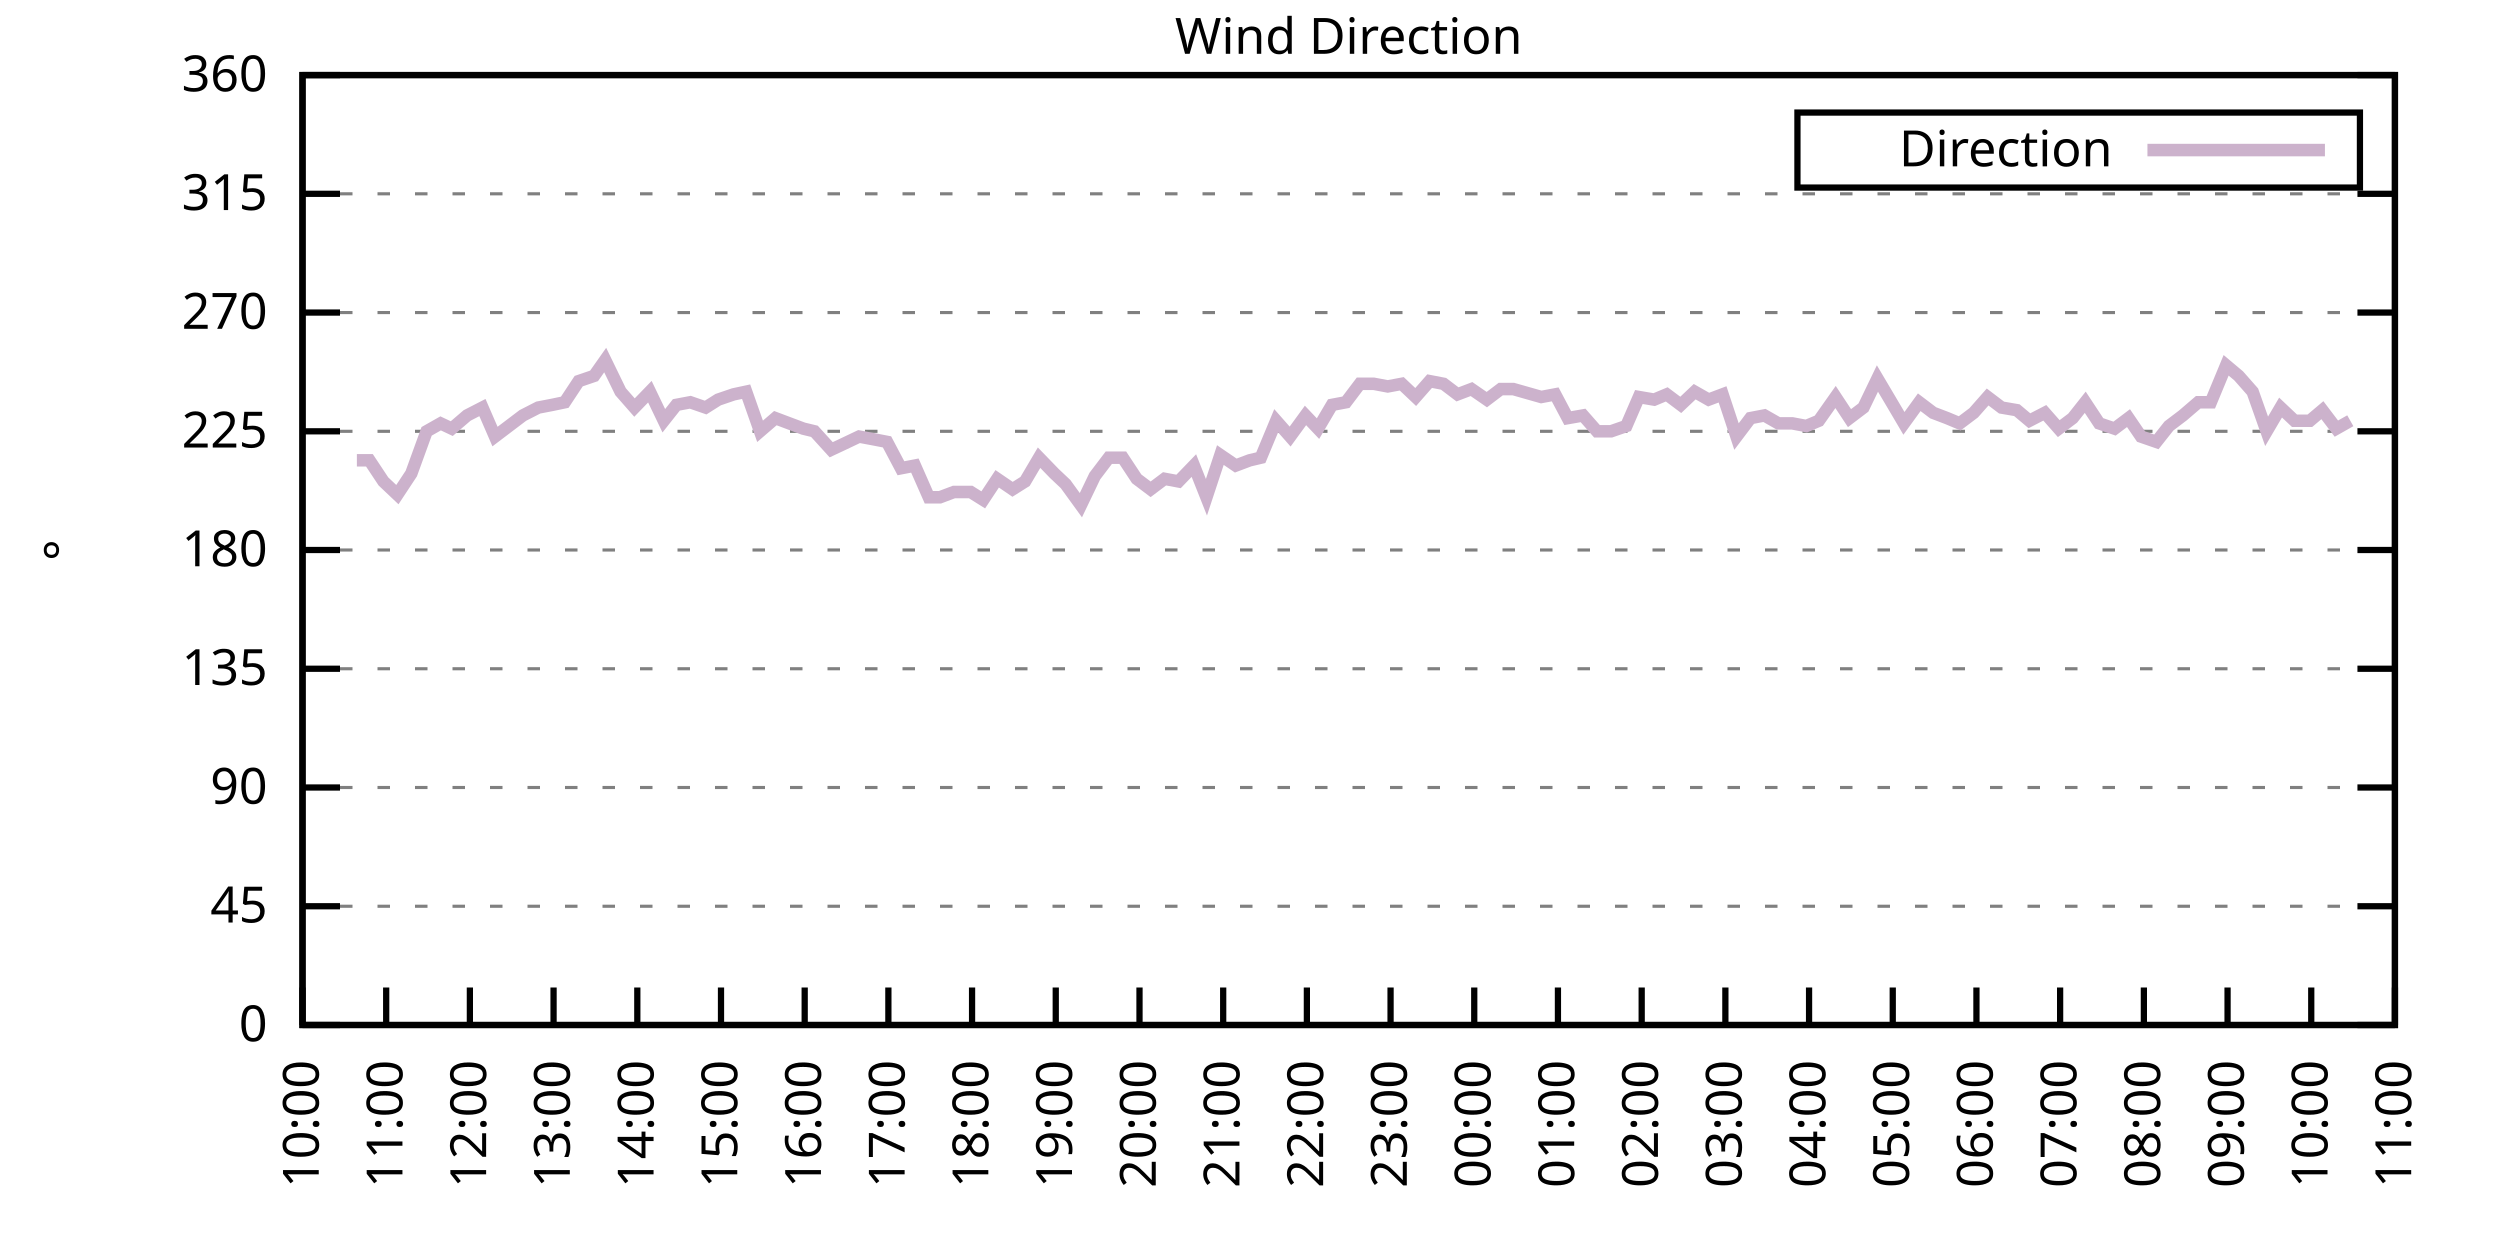
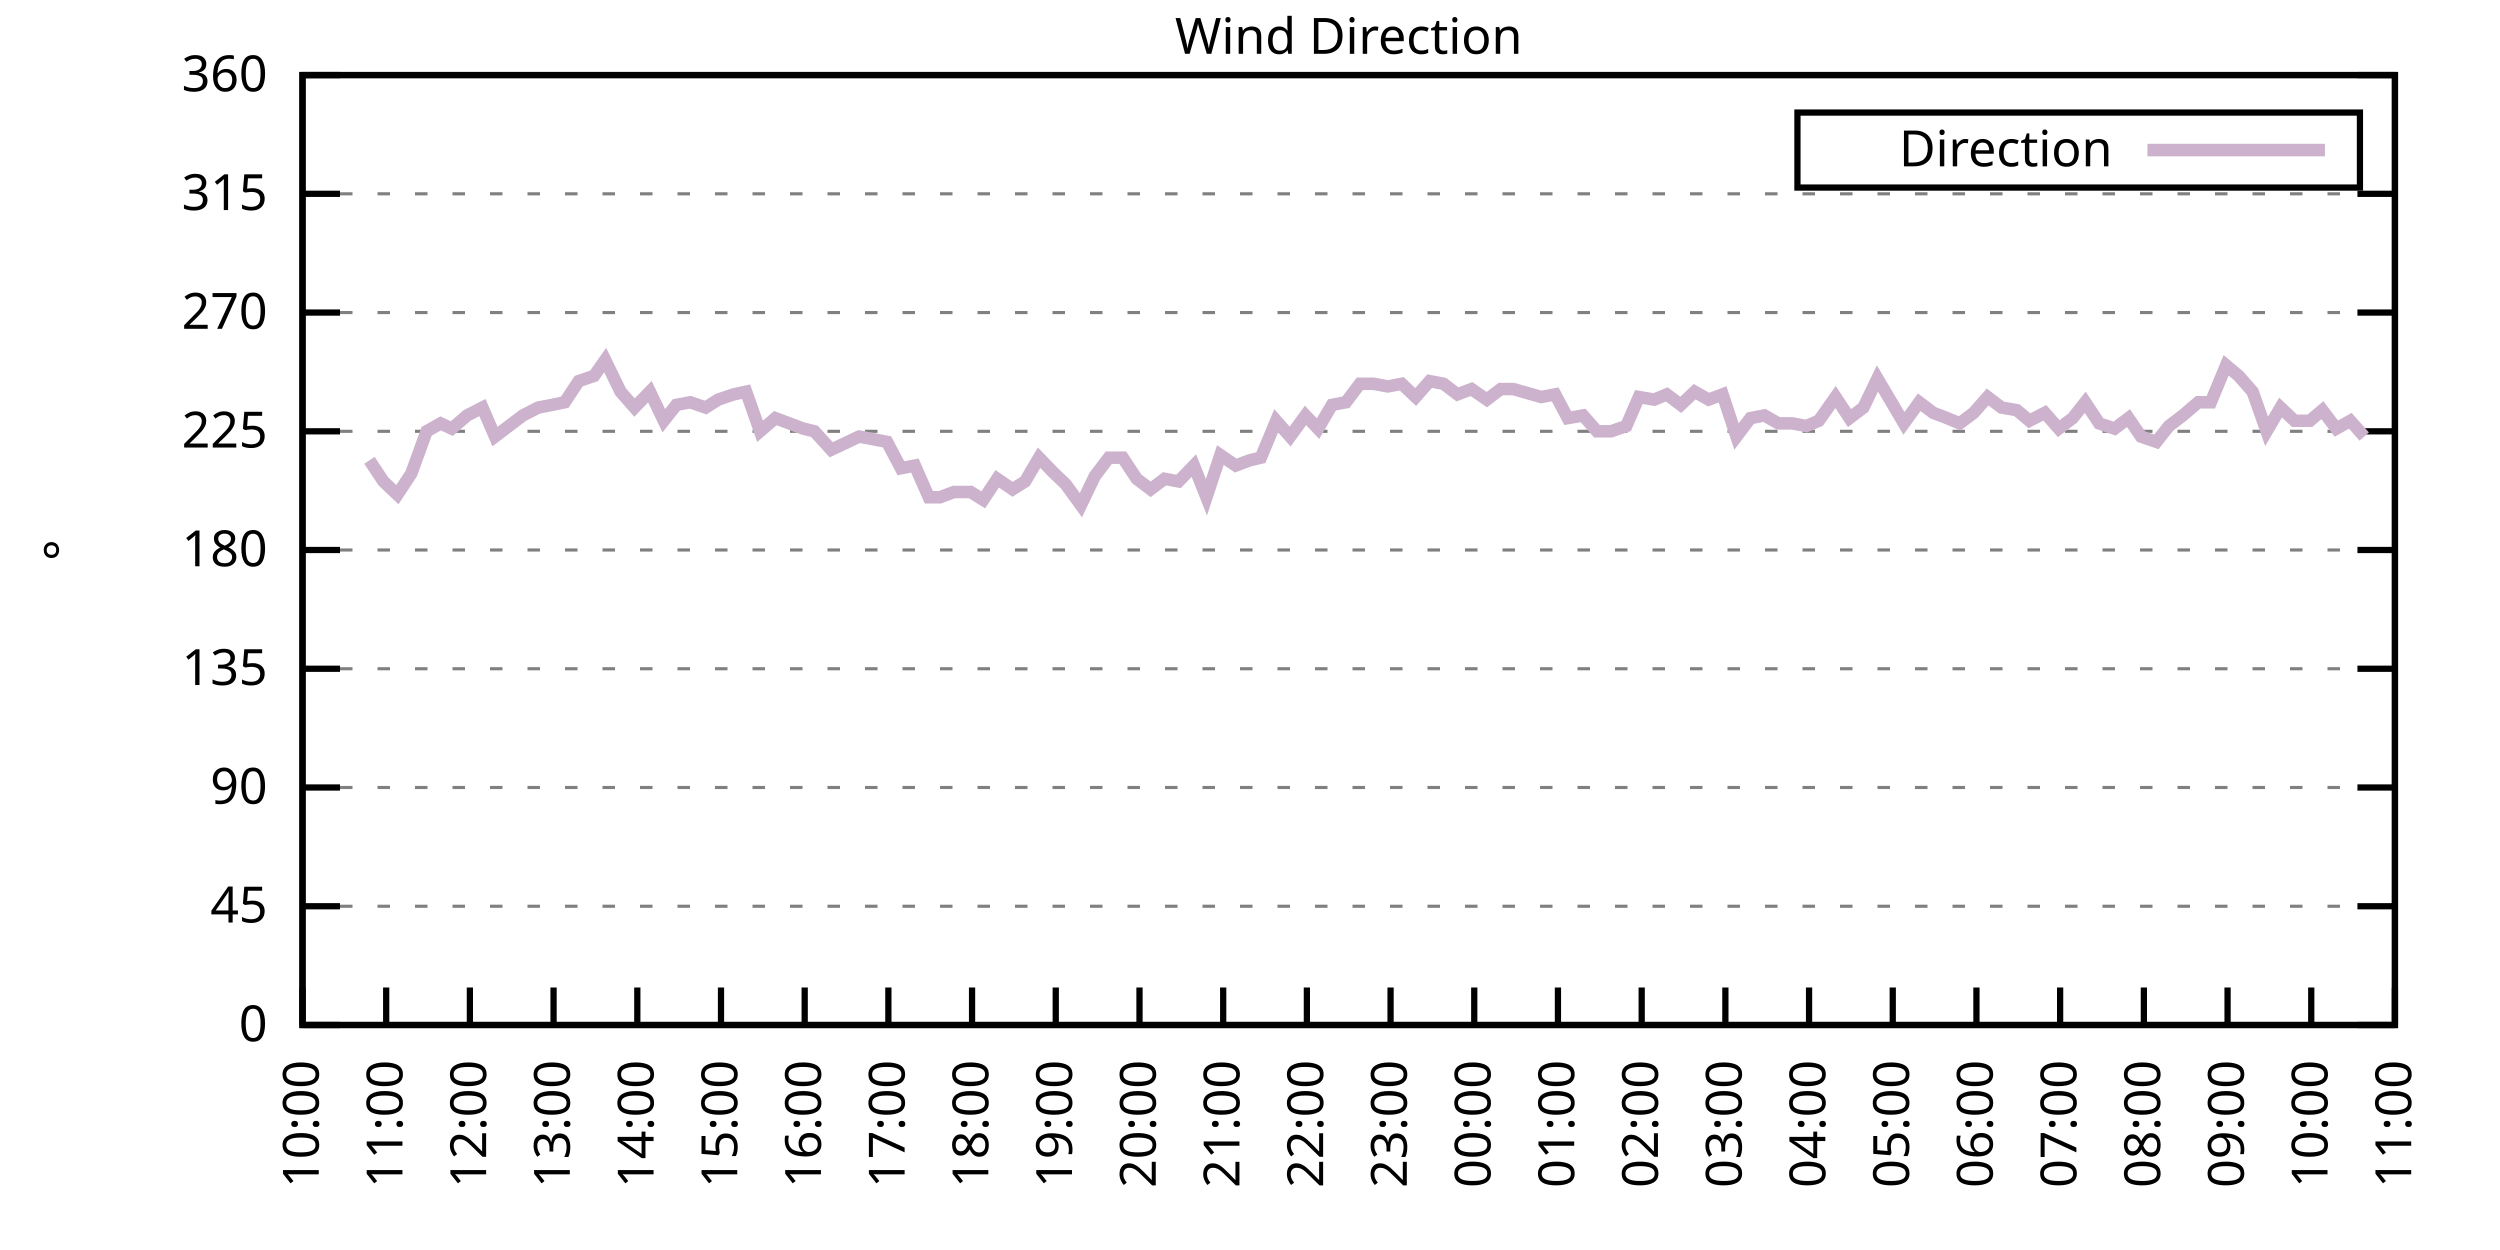
<svg xmlns="http://www.w3.org/2000/svg" xmlns:xlink="http://www.w3.org/1999/xlink" width="400" height="200" viewBox="0 0 400 200">
  <g id="gnuplot_canvas">
    <rect x="0" y="0" width="400" height="200" fill="none" />
    <defs>
      <circle id="gpDot" r="0.5" stroke-width="0.5" stroke="currentColor" />
      <path id="gpPt0" stroke-width="0.333" stroke="currentColor" d="M-1,0 h2 M0,-1 v2" />
      <path id="gpPt1" stroke-width="0.333" stroke="currentColor" d="M-1,-1 L1,1 M1,-1 L-1,1" />
      <path id="gpPt2" stroke-width="0.333" stroke="currentColor" d="M-1,0 L1,0 M0,-1 L0,1 M-1,-1 L1,1 M-1,1 L1,-1" />
      <rect id="gpPt3" stroke-width="0.333" stroke="currentColor" x="-1" y="-1" width="2" height="2" />
      <rect id="gpPt4" stroke-width="0.333" stroke="currentColor" fill="currentColor" x="-1" y="-1" width="2" height="2" />
      <circle id="gpPt5" stroke-width="0.333" stroke="currentColor" cx="0" cy="0" r="1" />
      <use xlink:href="#gpPt5" id="gpPt6" fill="currentColor" stroke="none" />
      <path id="gpPt7" stroke-width="0.333" stroke="currentColor" d="M0,-1.33 L-1.33,0.67 L1.33,0.67 z" />
      <use xlink:href="#gpPt7" id="gpPt8" fill="currentColor" stroke="none" />
      <use xlink:href="#gpPt7" id="gpPt9" stroke="currentColor" transform="rotate(180)" />
      <use xlink:href="#gpPt9" id="gpPt10" fill="currentColor" stroke="none" />
      <use xlink:href="#gpPt3" id="gpPt11" stroke="currentColor" transform="rotate(45)" />
      <use xlink:href="#gpPt11" id="gpPt12" fill="currentColor" stroke="none" />
      <path id="gpPt13" stroke-width="0.333" stroke="currentColor" d="M0,1.330 L1.265,0.411 L0.782,-1.067 L-0.782,-1.076 L-1.265,0.411 z" />
      <use xlink:href="#gpPt13" id="gpPt14" fill="currentColor" stroke="none" />
      <filter id="textbox" filterUnits="objectBoundingBox" x="0" y="0" height="1" width="1">
        <feFlood flood-color="white" flood-opacity="1" result="bgnd" />
        <feComposite in="SourceGraphic" in2="bgnd" operator="atop" />
      </filter>
      <filter id="greybox" filterUnits="objectBoundingBox" x="0" y="0" height="1" width="1">
        <feFlood flood-color="lightgrey" flood-opacity="1" result="grey" />
        <feComposite in="SourceGraphic" in2="grey" operator="atop" />
      </filter>
    </defs>
    <g fill="none" color="white" stroke="currentColor" stroke-width="1.00" stroke-linecap="butt" stroke-linejoin="miter">
</g>
    <g fill="none" color="black" stroke="currentColor" stroke-width="1.00" stroke-linecap="butt" stroke-linejoin="miter">
      <g stroke="none" shape-rendering="crispEdges">
        <polygon fill="rgb(255, 255, 255)" points="48.40,164.00 383.18,164.00 383.18,12.02 48.40,12.02 " />
      </g>
    </g>
    <g fill="none" color="black" stroke="currentColor" stroke-width="1.00" stroke-linecap="butt" stroke-linejoin="miter">
</g>
    <g fill="none" color="black" stroke="black" stroke-width="0.50" stroke-linecap="butt" stroke-linejoin="miter">
</g>
    <g fill="none" color="gray" stroke="currentColor" stroke-width="0.50" stroke-linecap="butt" stroke-linejoin="miter">
      <path stroke="gray" stroke-dasharray="2,4" class="gridline" d="M48.40,164.00 L383.19,164.00  " />
    </g>
    <g fill="none" color="gray" stroke="gray" stroke-width="1.00" stroke-linecap="butt" stroke-linejoin="miter">
</g>
    <g fill="none" color="black" stroke="currentColor" stroke-width="1.00" stroke-linecap="butt" stroke-linejoin="miter">
      <path stroke="black" d="M48.40,164.00 L54.40,164.00 M383.19,164.00 L377.19,164.00  " />
      <g transform="translate(42.80,166.60)" stroke="none" fill="black" font-family="Sans" font-size="8.00" text-anchor="end">
        <text>
          <tspan font-family="Sans"> 0</tspan>
        </text>
      </g>
    </g>
    <g fill="none" color="black" stroke="currentColor" stroke-width="1.00" stroke-linecap="butt" stroke-linejoin="miter">
</g>
    <g fill="none" color="black" stroke="black" stroke-width="0.50" stroke-linecap="butt" stroke-linejoin="miter">
</g>
    <g fill="none" color="gray" stroke="currentColor" stroke-width="0.50" stroke-linecap="butt" stroke-linejoin="miter">
      <path stroke="gray" stroke-dasharray="2,4" class="gridline" d="M48.40,145.00 L383.19,145.00  " />
    </g>
    <g fill="none" color="gray" stroke="gray" stroke-width="1.00" stroke-linecap="butt" stroke-linejoin="miter">
</g>
    <g fill="none" color="black" stroke="currentColor" stroke-width="1.00" stroke-linecap="butt" stroke-linejoin="miter">
      <path stroke="black" d="M48.40,145.00 L54.40,145.00 M383.19,145.00 L377.19,145.00  " />
      <g transform="translate(42.80,147.60)" stroke="none" fill="black" font-family="Sans" font-size="8.00" text-anchor="end">
        <text>
          <tspan font-family="Sans"> 45</tspan>
        </text>
      </g>
    </g>
    <g fill="none" color="black" stroke="currentColor" stroke-width="1.00" stroke-linecap="butt" stroke-linejoin="miter">
</g>
    <g fill="none" color="black" stroke="black" stroke-width="0.50" stroke-linecap="butt" stroke-linejoin="miter">
</g>
    <g fill="none" color="gray" stroke="currentColor" stroke-width="0.50" stroke-linecap="butt" stroke-linejoin="miter">
      <path stroke="gray" stroke-dasharray="2,4" class="gridline" d="M48.40,126.00 L383.19,126.00  " />
    </g>
    <g fill="none" color="gray" stroke="gray" stroke-width="1.00" stroke-linecap="butt" stroke-linejoin="miter">
</g>
    <g fill="none" color="black" stroke="currentColor" stroke-width="1.00" stroke-linecap="butt" stroke-linejoin="miter">
      <path stroke="black" d="M48.40,126.00 L54.40,126.00 M383.19,126.00 L377.19,126.00  " />
      <g transform="translate(42.80,128.60)" stroke="none" fill="black" font-family="Sans" font-size="8.00" text-anchor="end">
        <text>
          <tspan font-family="Sans"> 90</tspan>
        </text>
      </g>
    </g>
    <g fill="none" color="black" stroke="currentColor" stroke-width="1.00" stroke-linecap="butt" stroke-linejoin="miter">
</g>
    <g fill="none" color="black" stroke="black" stroke-width="0.50" stroke-linecap="butt" stroke-linejoin="miter">
</g>
    <g fill="none" color="gray" stroke="currentColor" stroke-width="0.50" stroke-linecap="butt" stroke-linejoin="miter">
      <path stroke="gray" stroke-dasharray="2,4" class="gridline" d="M48.40,107.00 L383.19,107.00  " />
    </g>
    <g fill="none" color="gray" stroke="gray" stroke-width="1.00" stroke-linecap="butt" stroke-linejoin="miter">
</g>
    <g fill="none" color="black" stroke="currentColor" stroke-width="1.00" stroke-linecap="butt" stroke-linejoin="miter">
      <path stroke="black" d="M48.40,107.00 L54.40,107.00 M383.19,107.00 L377.19,107.00  " />
      <g transform="translate(42.80,109.60)" stroke="none" fill="black" font-family="Sans" font-size="8.00" text-anchor="end">
        <text>
          <tspan font-family="Sans"> 135</tspan>
        </text>
      </g>
    </g>
    <g fill="none" color="black" stroke="currentColor" stroke-width="1.00" stroke-linecap="butt" stroke-linejoin="miter">
</g>
    <g fill="none" color="black" stroke="black" stroke-width="0.50" stroke-linecap="butt" stroke-linejoin="miter">
</g>
    <g fill="none" color="gray" stroke="currentColor" stroke-width="0.50" stroke-linecap="butt" stroke-linejoin="miter">
      <path stroke="gray" stroke-dasharray="2,4" class="gridline" d="M48.40,88.00 L383.19,88.00  " />
    </g>
    <g fill="none" color="gray" stroke="gray" stroke-width="1.00" stroke-linecap="butt" stroke-linejoin="miter">
</g>
    <g fill="none" color="black" stroke="currentColor" stroke-width="1.00" stroke-linecap="butt" stroke-linejoin="miter">
      <path stroke="black" d="M48.40,88.00 L54.40,88.00 M383.19,88.00 L377.19,88.00  " />
      <g transform="translate(42.80,90.60)" stroke="none" fill="black" font-family="Sans" font-size="8.00" text-anchor="end">
        <text>
          <tspan font-family="Sans"> 180</tspan>
        </text>
      </g>
    </g>
    <g fill="none" color="black" stroke="currentColor" stroke-width="1.00" stroke-linecap="butt" stroke-linejoin="miter">
</g>
    <g fill="none" color="black" stroke="black" stroke-width="0.50" stroke-linecap="butt" stroke-linejoin="miter">
</g>
    <g fill="none" color="gray" stroke="currentColor" stroke-width="0.50" stroke-linecap="butt" stroke-linejoin="miter">
      <path stroke="gray" stroke-dasharray="2,4" class="gridline" d="M48.40,69.01 L383.19,69.01  " />
    </g>
    <g fill="none" color="gray" stroke="gray" stroke-width="1.00" stroke-linecap="butt" stroke-linejoin="miter">
</g>
    <g fill="none" color="black" stroke="currentColor" stroke-width="1.00" stroke-linecap="butt" stroke-linejoin="miter">
      <path stroke="black" d="M48.40,69.01 L54.40,69.01 M383.19,69.01 L377.19,69.01  " />
      <g transform="translate(42.80,71.61)" stroke="none" fill="black" font-family="Sans" font-size="8.00" text-anchor="end">
        <text>
          <tspan font-family="Sans"> 225</tspan>
        </text>
      </g>
    </g>
    <g fill="none" color="black" stroke="currentColor" stroke-width="1.00" stroke-linecap="butt" stroke-linejoin="miter">
</g>
    <g fill="none" color="black" stroke="black" stroke-width="0.50" stroke-linecap="butt" stroke-linejoin="miter">
</g>
    <g fill="none" color="gray" stroke="currentColor" stroke-width="0.50" stroke-linecap="butt" stroke-linejoin="miter">
      <path stroke="gray" stroke-dasharray="2,4" class="gridline" d="M48.40,50.01 L383.19,50.01  " />
    </g>
    <g fill="none" color="gray" stroke="gray" stroke-width="1.00" stroke-linecap="butt" stroke-linejoin="miter">
</g>
    <g fill="none" color="black" stroke="currentColor" stroke-width="1.00" stroke-linecap="butt" stroke-linejoin="miter">
      <path stroke="black" d="M48.40,50.01 L54.40,50.01 M383.19,50.01 L377.19,50.01  " />
      <g transform="translate(42.80,52.61)" stroke="none" fill="black" font-family="Sans" font-size="8.00" text-anchor="end">
        <text>
          <tspan font-family="Sans"> 270</tspan>
        </text>
      </g>
    </g>
    <g fill="none" color="black" stroke="currentColor" stroke-width="1.00" stroke-linecap="butt" stroke-linejoin="miter">
</g>
    <g fill="none" color="black" stroke="black" stroke-width="0.50" stroke-linecap="butt" stroke-linejoin="miter">
</g>
    <g fill="none" color="gray" stroke="currentColor" stroke-width="0.50" stroke-linecap="butt" stroke-linejoin="miter">
      <path stroke="gray" stroke-dasharray="2,4" class="gridline" d="M48.40,31.01 L383.19,31.01  " />
    </g>
    <g fill="none" color="gray" stroke="gray" stroke-width="1.00" stroke-linecap="butt" stroke-linejoin="miter">
</g>
    <g fill="none" color="black" stroke="currentColor" stroke-width="1.00" stroke-linecap="butt" stroke-linejoin="miter">
      <path stroke="black" d="M48.40,31.01 L54.40,31.01 M383.19,31.01 L377.19,31.01  " />
      <g transform="translate(42.80,33.61)" stroke="none" fill="black" font-family="Sans" font-size="8.00" text-anchor="end">
        <text>
          <tspan font-family="Sans"> 315</tspan>
        </text>
      </g>
    </g>
    <g fill="none" color="black" stroke="currentColor" stroke-width="1.00" stroke-linecap="butt" stroke-linejoin="miter">
</g>
    <g fill="none" color="black" stroke="black" stroke-width="0.50" stroke-linecap="butt" stroke-linejoin="miter">
</g>
    <g fill="none" color="gray" stroke="currentColor" stroke-width="0.50" stroke-linecap="butt" stroke-linejoin="miter">
      <path stroke="gray" stroke-dasharray="2,4" class="gridline" d="M48.40,12.01 L383.19,12.01  " />
    </g>
    <g fill="none" color="gray" stroke="gray" stroke-width="1.00" stroke-linecap="butt" stroke-linejoin="miter">
</g>
    <g fill="none" color="black" stroke="currentColor" stroke-width="1.00" stroke-linecap="butt" stroke-linejoin="miter">
      <path stroke="black" d="M48.40,12.01 L54.40,12.01 M383.19,12.01 L377.19,12.01  " />
      <g transform="translate(42.80,14.61)" stroke="none" fill="black" font-family="Sans" font-size="8.00" text-anchor="end">
        <text>
          <tspan font-family="Sans"> 360</tspan>
        </text>
      </g>
    </g>
    <g fill="none" color="black" stroke="currentColor" stroke-width="1.00" stroke-linecap="butt" stroke-linejoin="miter">
      <path stroke="black" d="M48.40,164.00 L48.40,158.00  " />
      <g transform="translate(51.00,169.60) rotate(270.00)" stroke="none" fill="black" font-family="Sans" font-size="8.00" text-anchor="end">
        <text>
          <tspan font-family="Sans">10:00</tspan>
        </text>
      </g>
    </g>
    <g fill="none" color="black" stroke="currentColor" stroke-width="1.00" stroke-linecap="butt" stroke-linejoin="miter">
      <path stroke="black" d="M61.79,164.00 L61.79,158.00  " />
      <g transform="translate(64.39,169.60) rotate(270.00)" stroke="none" fill="black" font-family="Sans" font-size="8.00" text-anchor="end">
        <text>
          <tspan font-family="Sans">11:00</tspan>
        </text>
      </g>
    </g>
    <g fill="none" color="black" stroke="currentColor" stroke-width="1.00" stroke-linecap="butt" stroke-linejoin="miter">
      <path stroke="black" d="M75.18,164.00 L75.18,158.00  " />
      <g transform="translate(77.78,169.60) rotate(270.00)" stroke="none" fill="black" font-family="Sans" font-size="8.00" text-anchor="end">
        <text>
          <tspan font-family="Sans">12:00</tspan>
        </text>
      </g>
    </g>
    <g fill="none" color="black" stroke="currentColor" stroke-width="1.00" stroke-linecap="butt" stroke-linejoin="miter">
      <path stroke="black" d="M88.57,164.00 L88.57,158.00  " />
      <g transform="translate(91.17,169.60) rotate(270.00)" stroke="none" fill="black" font-family="Sans" font-size="8.00" text-anchor="end">
        <text>
          <tspan font-family="Sans">13:00</tspan>
        </text>
      </g>
    </g>
    <g fill="none" color="black" stroke="currentColor" stroke-width="1.00" stroke-linecap="butt" stroke-linejoin="miter">
      <path stroke="black" d="M101.97,164.00 L101.97,158.00  " />
      <g transform="translate(104.57,169.60) rotate(270.00)" stroke="none" fill="black" font-family="Sans" font-size="8.00" text-anchor="end">
        <text>
          <tspan font-family="Sans">14:00</tspan>
        </text>
      </g>
    </g>
    <g fill="none" color="black" stroke="currentColor" stroke-width="1.00" stroke-linecap="butt" stroke-linejoin="miter">
      <path stroke="black" d="M115.36,164.00 L115.36,158.00  " />
      <g transform="translate(117.96,169.60) rotate(270.00)" stroke="none" fill="black" font-family="Sans" font-size="8.00" text-anchor="end">
        <text>
          <tspan font-family="Sans">15:00</tspan>
        </text>
      </g>
    </g>
    <g fill="none" color="black" stroke="currentColor" stroke-width="1.00" stroke-linecap="butt" stroke-linejoin="miter">
      <path stroke="black" d="M128.75,164.00 L128.75,158.00  " />
      <g transform="translate(131.35,169.60) rotate(270.00)" stroke="none" fill="black" font-family="Sans" font-size="8.00" text-anchor="end">
        <text>
          <tspan font-family="Sans">16:00</tspan>
        </text>
      </g>
    </g>
    <g fill="none" color="black" stroke="currentColor" stroke-width="1.00" stroke-linecap="butt" stroke-linejoin="miter">
      <path stroke="black" d="M142.14,164.00 L142.14,158.00  " />
      <g transform="translate(144.74,169.60) rotate(270.00)" stroke="none" fill="black" font-family="Sans" font-size="8.00" text-anchor="end">
        <text>
          <tspan font-family="Sans">17:00</tspan>
        </text>
      </g>
    </g>
    <g fill="none" color="black" stroke="currentColor" stroke-width="1.00" stroke-linecap="butt" stroke-linejoin="miter">
      <path stroke="black" d="M155.53,164.00 L155.53,158.00  " />
      <g transform="translate(158.13,169.60) rotate(270.00)" stroke="none" fill="black" font-family="Sans" font-size="8.00" text-anchor="end">
        <text>
          <tspan font-family="Sans">18:00</tspan>
        </text>
      </g>
    </g>
    <g fill="none" color="black" stroke="currentColor" stroke-width="1.00" stroke-linecap="butt" stroke-linejoin="miter">
      <path stroke="black" d="M168.92,164.00 L168.92,158.00  " />
      <g transform="translate(171.52,169.60) rotate(270.00)" stroke="none" fill="black" font-family="Sans" font-size="8.00" text-anchor="end">
        <text>
          <tspan font-family="Sans">19:00</tspan>
        </text>
      </g>
    </g>
    <g fill="none" color="black" stroke="currentColor" stroke-width="1.00" stroke-linecap="butt" stroke-linejoin="miter">
      <path stroke="black" d="M182.32,164.00 L182.32,158.00  " />
      <g transform="translate(184.92,169.60) rotate(270.00)" stroke="none" fill="black" font-family="Sans" font-size="8.00" text-anchor="end">
        <text>
          <tspan font-family="Sans">20:00</tspan>
        </text>
      </g>
    </g>
    <g fill="none" color="black" stroke="currentColor" stroke-width="1.00" stroke-linecap="butt" stroke-linejoin="miter">
      <path stroke="black" d="M195.71,164.00 L195.71,158.00  " />
      <g transform="translate(198.31,169.60) rotate(270.00)" stroke="none" fill="black" font-family="Sans" font-size="8.00" text-anchor="end">
        <text>
          <tspan font-family="Sans">21:00</tspan>
        </text>
      </g>
    </g>
    <g fill="none" color="black" stroke="currentColor" stroke-width="1.00" stroke-linecap="butt" stroke-linejoin="miter">
      <path stroke="black" d="M209.10,164.00 L209.10,158.00  " />
      <g transform="translate(211.70,169.60) rotate(270.00)" stroke="none" fill="black" font-family="Sans" font-size="8.00" text-anchor="end">
        <text>
          <tspan font-family="Sans">22:00</tspan>
        </text>
      </g>
    </g>
    <g fill="none" color="black" stroke="currentColor" stroke-width="1.00" stroke-linecap="butt" stroke-linejoin="miter">
      <path stroke="black" d="M222.49,164.00 L222.49,158.00  " />
      <g transform="translate(225.09,169.60) rotate(270.00)" stroke="none" fill="black" font-family="Sans" font-size="8.00" text-anchor="end">
        <text>
          <tspan font-family="Sans">23:00</tspan>
        </text>
      </g>
    </g>
    <g fill="none" color="black" stroke="currentColor" stroke-width="1.00" stroke-linecap="butt" stroke-linejoin="miter">
      <path stroke="black" d="M235.88,164.00 L235.88,158.00  " />
      <g transform="translate(238.48,169.60) rotate(270.00)" stroke="none" fill="black" font-family="Sans" font-size="8.00" text-anchor="end">
        <text>
          <tspan font-family="Sans">00:00</tspan>
        </text>
      </g>
    </g>
    <g fill="none" color="black" stroke="currentColor" stroke-width="1.00" stroke-linecap="butt" stroke-linejoin="miter">
      <path stroke="black" d="M249.27,164.00 L249.27,158.00  " />
      <g transform="translate(251.87,169.60) rotate(270.00)" stroke="none" fill="black" font-family="Sans" font-size="8.00" text-anchor="end">
        <text>
          <tspan font-family="Sans">01:00</tspan>
        </text>
      </g>
    </g>
    <g fill="none" color="black" stroke="currentColor" stroke-width="1.00" stroke-linecap="butt" stroke-linejoin="miter">
      <path stroke="black" d="M262.67,164.00 L262.67,158.00  " />
      <g transform="translate(265.27,169.60) rotate(270.00)" stroke="none" fill="black" font-family="Sans" font-size="8.00" text-anchor="end">
        <text>
          <tspan font-family="Sans">02:00</tspan>
        </text>
      </g>
    </g>
    <g fill="none" color="black" stroke="currentColor" stroke-width="1.00" stroke-linecap="butt" stroke-linejoin="miter">
      <path stroke="black" d="M276.06,164.00 L276.06,158.00  " />
      <g transform="translate(278.66,169.60) rotate(270.00)" stroke="none" fill="black" font-family="Sans" font-size="8.00" text-anchor="end">
        <text>
          <tspan font-family="Sans">03:00</tspan>
        </text>
      </g>
    </g>
    <g fill="none" color="black" stroke="currentColor" stroke-width="1.00" stroke-linecap="butt" stroke-linejoin="miter">
      <path stroke="black" d="M289.45,164.00 L289.45,158.00  " />
      <g transform="translate(292.05,169.60) rotate(270.00)" stroke="none" fill="black" font-family="Sans" font-size="8.00" text-anchor="end">
        <text>
          <tspan font-family="Sans">04:00</tspan>
        </text>
      </g>
    </g>
    <g fill="none" color="black" stroke="currentColor" stroke-width="1.00" stroke-linecap="butt" stroke-linejoin="miter">
      <path stroke="black" d="M302.84,164.00 L302.84,158.00  " />
      <g transform="translate(305.44,169.60) rotate(270.00)" stroke="none" fill="black" font-family="Sans" font-size="8.00" text-anchor="end">
        <text>
          <tspan font-family="Sans">05:00</tspan>
        </text>
      </g>
    </g>
    <g fill="none" color="black" stroke="currentColor" stroke-width="1.00" stroke-linecap="butt" stroke-linejoin="miter">
      <path stroke="black" d="M316.23,164.00 L316.23,158.00  " />
      <g transform="translate(318.83,169.60) rotate(270.00)" stroke="none" fill="black" font-family="Sans" font-size="8.00" text-anchor="end">
        <text>
          <tspan font-family="Sans">06:00</tspan>
        </text>
      </g>
    </g>
    <g fill="none" color="black" stroke="currentColor" stroke-width="1.00" stroke-linecap="butt" stroke-linejoin="miter">
      <path stroke="black" d="M329.62,164.00 L329.62,158.00  " />
      <g transform="translate(332.22,169.60) rotate(270.00)" stroke="none" fill="black" font-family="Sans" font-size="8.00" text-anchor="end">
        <text>
          <tspan font-family="Sans">07:00</tspan>
        </text>
      </g>
    </g>
    <g fill="none" color="black" stroke="currentColor" stroke-width="1.00" stroke-linecap="butt" stroke-linejoin="miter">
      <path stroke="black" d="M343.02,164.00 L343.02,158.00  " />
      <g transform="translate(345.62,169.60) rotate(270.00)" stroke="none" fill="black" font-family="Sans" font-size="8.00" text-anchor="end">
        <text>
          <tspan font-family="Sans">08:00</tspan>
        </text>
      </g>
    </g>
    <g fill="none" color="black" stroke="currentColor" stroke-width="1.00" stroke-linecap="butt" stroke-linejoin="miter">
      <path stroke="black" d="M356.41,164.00 L356.41,158.00  " />
      <g transform="translate(359.01,169.60) rotate(270.00)" stroke="none" fill="black" font-family="Sans" font-size="8.00" text-anchor="end">
        <text>
          <tspan font-family="Sans">09:00</tspan>
        </text>
      </g>
    </g>
    <g fill="none" color="black" stroke="currentColor" stroke-width="1.00" stroke-linecap="butt" stroke-linejoin="miter">
      <path stroke="black" d="M369.80,164.00 L369.80,158.00  " />
      <g transform="translate(372.40,169.60) rotate(270.00)" stroke="none" fill="black" font-family="Sans" font-size="8.00" text-anchor="end">
        <text>
          <tspan font-family="Sans">10:00</tspan>
        </text>
      </g>
    </g>
    <g fill="none" color="black" stroke="currentColor" stroke-width="1.00" stroke-linecap="butt" stroke-linejoin="miter">
      <path stroke="black" d="M383.19,164.00 L383.19,158.00  " />
      <g transform="translate(385.79,169.60) rotate(270.00)" stroke="none" fill="black" font-family="Sans" font-size="8.00" text-anchor="end">
        <text>
          <tspan font-family="Sans">11:00</tspan>
        </text>
      </g>
    </g>
    <g fill="none" color="black" stroke="currentColor" stroke-width="1.00" stroke-linecap="butt" stroke-linejoin="miter">
</g>
    <g fill="none" color="black" stroke="currentColor" stroke-width="1.00" stroke-linecap="butt" stroke-linejoin="miter">
      <path stroke="black" d="M48.40,12.01 L48.40,164.00 L383.19,164.00 L383.19,12.01 L48.40,12.01 Z  " />
    </g>
    <g fill="none" color="black" stroke="currentColor" stroke-width="1.00" stroke-linecap="butt" stroke-linejoin="miter">
</g>
    <g fill="none" color="black" stroke="currentColor" stroke-width="1.00" stroke-linecap="butt" stroke-linejoin="miter">
      <path stroke="black" d="M287.59,30.01 L287.59,18.01 L377.59,18.01 L377.59,30.01 L287.59,30.01 Z  " />
    </g>
    <g id="Wind_direction_plot_1">
      <g fill="none" color="white" stroke="black" stroke-width="2.00" stroke-linecap="butt" stroke-linejoin="miter">
</g>
      <g fill="none" color="black" stroke="currentColor" stroke-width="2.00" stroke-linecap="butt" stroke-linejoin="miter">
        <g transform="translate(337.99,26.61)" stroke="none" fill="black" font-family="Sans" font-size="8.00" text-anchor="end">
          <text>
            <tspan font-family="Sans">Direction</tspan>
          </text>
        </g>
      </g>
      <g fill="none" color="black" stroke="currentColor" stroke-width="2.00" stroke-linecap="butt" stroke-linejoin="miter">
-         <path stroke="rgb(204, 178, 204)" d="M343.59,24.01 L371.99,24.01 M57.10,73.65 L59.11,73.65 L61.35,77.03 L63.58,79.14 L65.81,75.76 L68.26,69.01   L70.50,67.74 L72.28,68.58 L74.74,66.47 L77.19,65.21 L79.20,69.85 L81.43,68.16 L83.66,66.47 L86.12,65.21   L88.35,64.78 L90.36,64.36 L92.59,60.98 L95.05,60.14 L96.83,57.61 L99.29,62.67 L101.52,65.21 L103.98,62.67   L106.21,67.32 L108.22,64.78 L110.45,64.36 L112.90,65.21 L114.91,63.94 L117.37,63.10 L119.38,62.67 L121.61,69.01   L124.06,66.90 L126.29,67.74 L128.53,68.58 L130.31,69.01 L132.99,71.96 L134.78,71.12 L137.45,69.85 L139.69,70.27   L141.92,70.70 L144.15,74.92 L146.38,74.49 L148.61,79.56 L150.40,79.56 L152.63,78.72 L155.31,78.72 L157.32,79.98   L159.55,76.61 L162.01,78.29 L164.01,77.03 L166.25,73.23 L168.70,75.76 L170.49,77.45 L172.94,80.83 L175.17,76.18   L177.41,73.23 L179.64,73.23 L181.87,76.61 L184.10,78.29 L186.33,76.61 L188.57,77.03 L191.02,74.49 L193.03,79.56   L195.26,72.81 L197.72,74.49 L199.95,73.65 L201.73,73.23 L204.19,67.32 L206.42,69.85 L208.88,66.47 L210.88,68.58   L213.12,64.78 L215.35,64.36 L217.58,61.41 L219.81,61.41 L222.04,61.83 L224.28,61.41 L226.51,63.52 L228.74,60.98   L230.97,61.41 L233.20,63.10 L235.44,62.25 L237.89,63.94 L240.12,62.25 L242.13,62.25 L246.60,63.52 L248.83,63.10   L250.84,66.90 L253.29,66.47 L255.52,69.01 L257.76,69.01 L260.21,68.16 L262.22,63.52 L264.67,63.94 L266.68,63.10   L268.92,64.78 L271.15,62.67 L273.38,63.94 L275.61,63.10 L277.84,69.85 L280.07,66.90 L282.31,66.47 L284.54,67.74   L286.77,67.74 L289.00,68.16 L291.01,67.32 L293.69,63.52 L295.92,66.90 L298.15,65.21 L300.39,60.56 L302.39,63.94   L304.63,67.74 L307.08,64.36 L309.31,66.05 L311.54,66.90 L313.55,67.74 L315.79,66.05 L318.02,63.52 L320.25,65.21   L322.70,65.63 L324.71,67.32 L327.17,66.05 L329.40,68.58 L331.63,66.90 L333.64,64.36 L335.87,67.74 L338.33,68.58   L340.56,66.90 L342.57,69.85 L345.02,70.70 L347.03,68.16 L349.26,66.47 L351.72,64.36 L353.73,64.36 L356.18,58.45   L358.19,60.14 L360.42,62.67 L362.66,69.01 L364.89,65.21 L367.12,67.32 L369.58,67.32 L371.58,65.63 L373.82,68.58   L376.05,67.32  " />
+         <path stroke="rgb(204, 178, 204)" d="M343.59,24.01 L371.99,24.01 M59.11,73.65 L61.35,77.03 L63.58,79.14 L65.81,75.76 L68.26,69.01 L70.50,67.74   L72.28,68.58 L74.74,66.47 L77.19,65.21 L79.20,69.85 L81.43,68.16 L83.66,66.47 L86.12,65.21 L88.35,64.78   L90.36,64.36 L92.59,60.98 L95.05,60.14 L96.83,57.61 L99.29,62.67 L101.52,65.21 L103.98,62.67 L106.21,67.32   L108.22,64.78 L110.45,64.36 L112.90,65.21 L114.91,63.94 L117.37,63.10 L119.38,62.67 L121.61,69.01 L124.06,66.90   L126.29,67.74 L128.53,68.58 L130.31,69.01 L132.99,71.96 L134.78,71.12 L137.45,69.85 L139.69,70.27 L141.92,70.70   L144.15,74.92 L146.38,74.49 L148.61,79.56 L150.40,79.56 L152.63,78.72 L155.31,78.72 L157.32,79.98 L159.55,76.61   L162.01,78.29 L164.01,77.03 L166.25,73.23 L168.70,75.76 L170.49,77.45 L172.94,80.83 L175.17,76.18 L177.41,73.23   L179.64,73.23 L181.87,76.61 L184.10,78.29 L186.33,76.61 L188.57,77.03 L191.02,74.49 L193.03,79.56 L195.26,72.81   L197.72,74.49 L199.95,73.65 L201.73,73.23 L204.19,67.32 L206.42,69.85 L208.88,66.47 L210.88,68.58 L213.12,64.78   L215.35,64.36 L217.58,61.41 L219.81,61.41 L222.04,61.83 L224.28,61.41 L226.51,63.52 L228.74,60.98 L230.97,61.41   L233.20,63.10 L235.44,62.25 L237.89,63.94 L240.12,62.25 L242.13,62.25 L246.60,63.52 L248.83,63.10 L250.84,66.90   L253.29,66.47 L255.52,69.01 L257.76,69.01 L260.21,68.16 L262.22,63.52 L264.67,63.94 L266.68,63.10 L268.92,64.78   L271.15,62.67 L273.38,63.94 L275.61,63.10 L277.84,69.85 L280.07,66.90 L282.31,66.47 L284.54,67.74 L286.77,67.74   L289.00,68.16 L291.01,67.32 L293.69,63.52 L295.92,66.90 L298.15,65.21 L300.39,60.56 L302.39,63.94 L304.63,67.74   L307.08,64.36 L309.31,66.05 L311.54,66.90 L313.55,67.74 L315.79,66.05 L318.02,63.52 L320.25,65.21 L322.70,65.63   L324.71,67.32 L327.17,66.05 L329.40,68.58 L331.63,66.90 L333.64,64.36 L335.87,67.74 L338.33,68.58 L340.56,66.90   L342.57,69.85 L345.02,70.70 L347.03,68.16 L349.26,66.47 L351.72,64.36 L353.73,64.36 L356.18,58.45 L358.19,60.14   L360.42,62.67 L362.66,69.01 L364.89,65.21 L367.12,67.32 L369.58,67.32 L371.58,65.63 L373.82,68.58 L376.05,67.32   L378.28,69.85  " />
      </g>
    </g>
    <g fill="none" color="black" stroke="currentColor" stroke-width="2.00" stroke-linecap="butt" stroke-linejoin="miter">
</g>
    <g fill="none" color="black" stroke="black" stroke-width="1.00" stroke-linecap="butt" stroke-linejoin="miter">
</g>
    <g fill="none" color="black" stroke="currentColor" stroke-width="1.00" stroke-linecap="butt" stroke-linejoin="miter">
      <path stroke="black" d="M48.40,12.01 L48.40,164.00 L383.19,164.00 L383.19,12.01 L48.40,12.01 Z  " />
      <g transform="translate(12.80,88.01) rotate(270.00)" stroke="none" fill="black" font-family="Sans" font-size="8.00" text-anchor="middle">
        <text>
          <tspan font-family="Sans">°</tspan>
        </text>
      </g>
    </g>
    <g fill="none" color="black" stroke="currentColor" stroke-width="1.00" stroke-linecap="butt" stroke-linejoin="miter">
</g>
    <g fill="none" color="black" stroke="currentColor" stroke-width="1.00" stroke-linecap="butt" stroke-linejoin="miter">
      <g transform="translate(215.79,8.61)" stroke="none" fill="black" font-family="Sans" font-size="8.00" text-anchor="middle">
        <text>
          <tspan font-family="Sans">Wind Direction</tspan>
        </text>
      </g>
    </g>
    <g fill="none" color="black" stroke="currentColor" stroke-width="1.00" stroke-linecap="butt" stroke-linejoin="miter">
</g>
  </g>
</svg>
